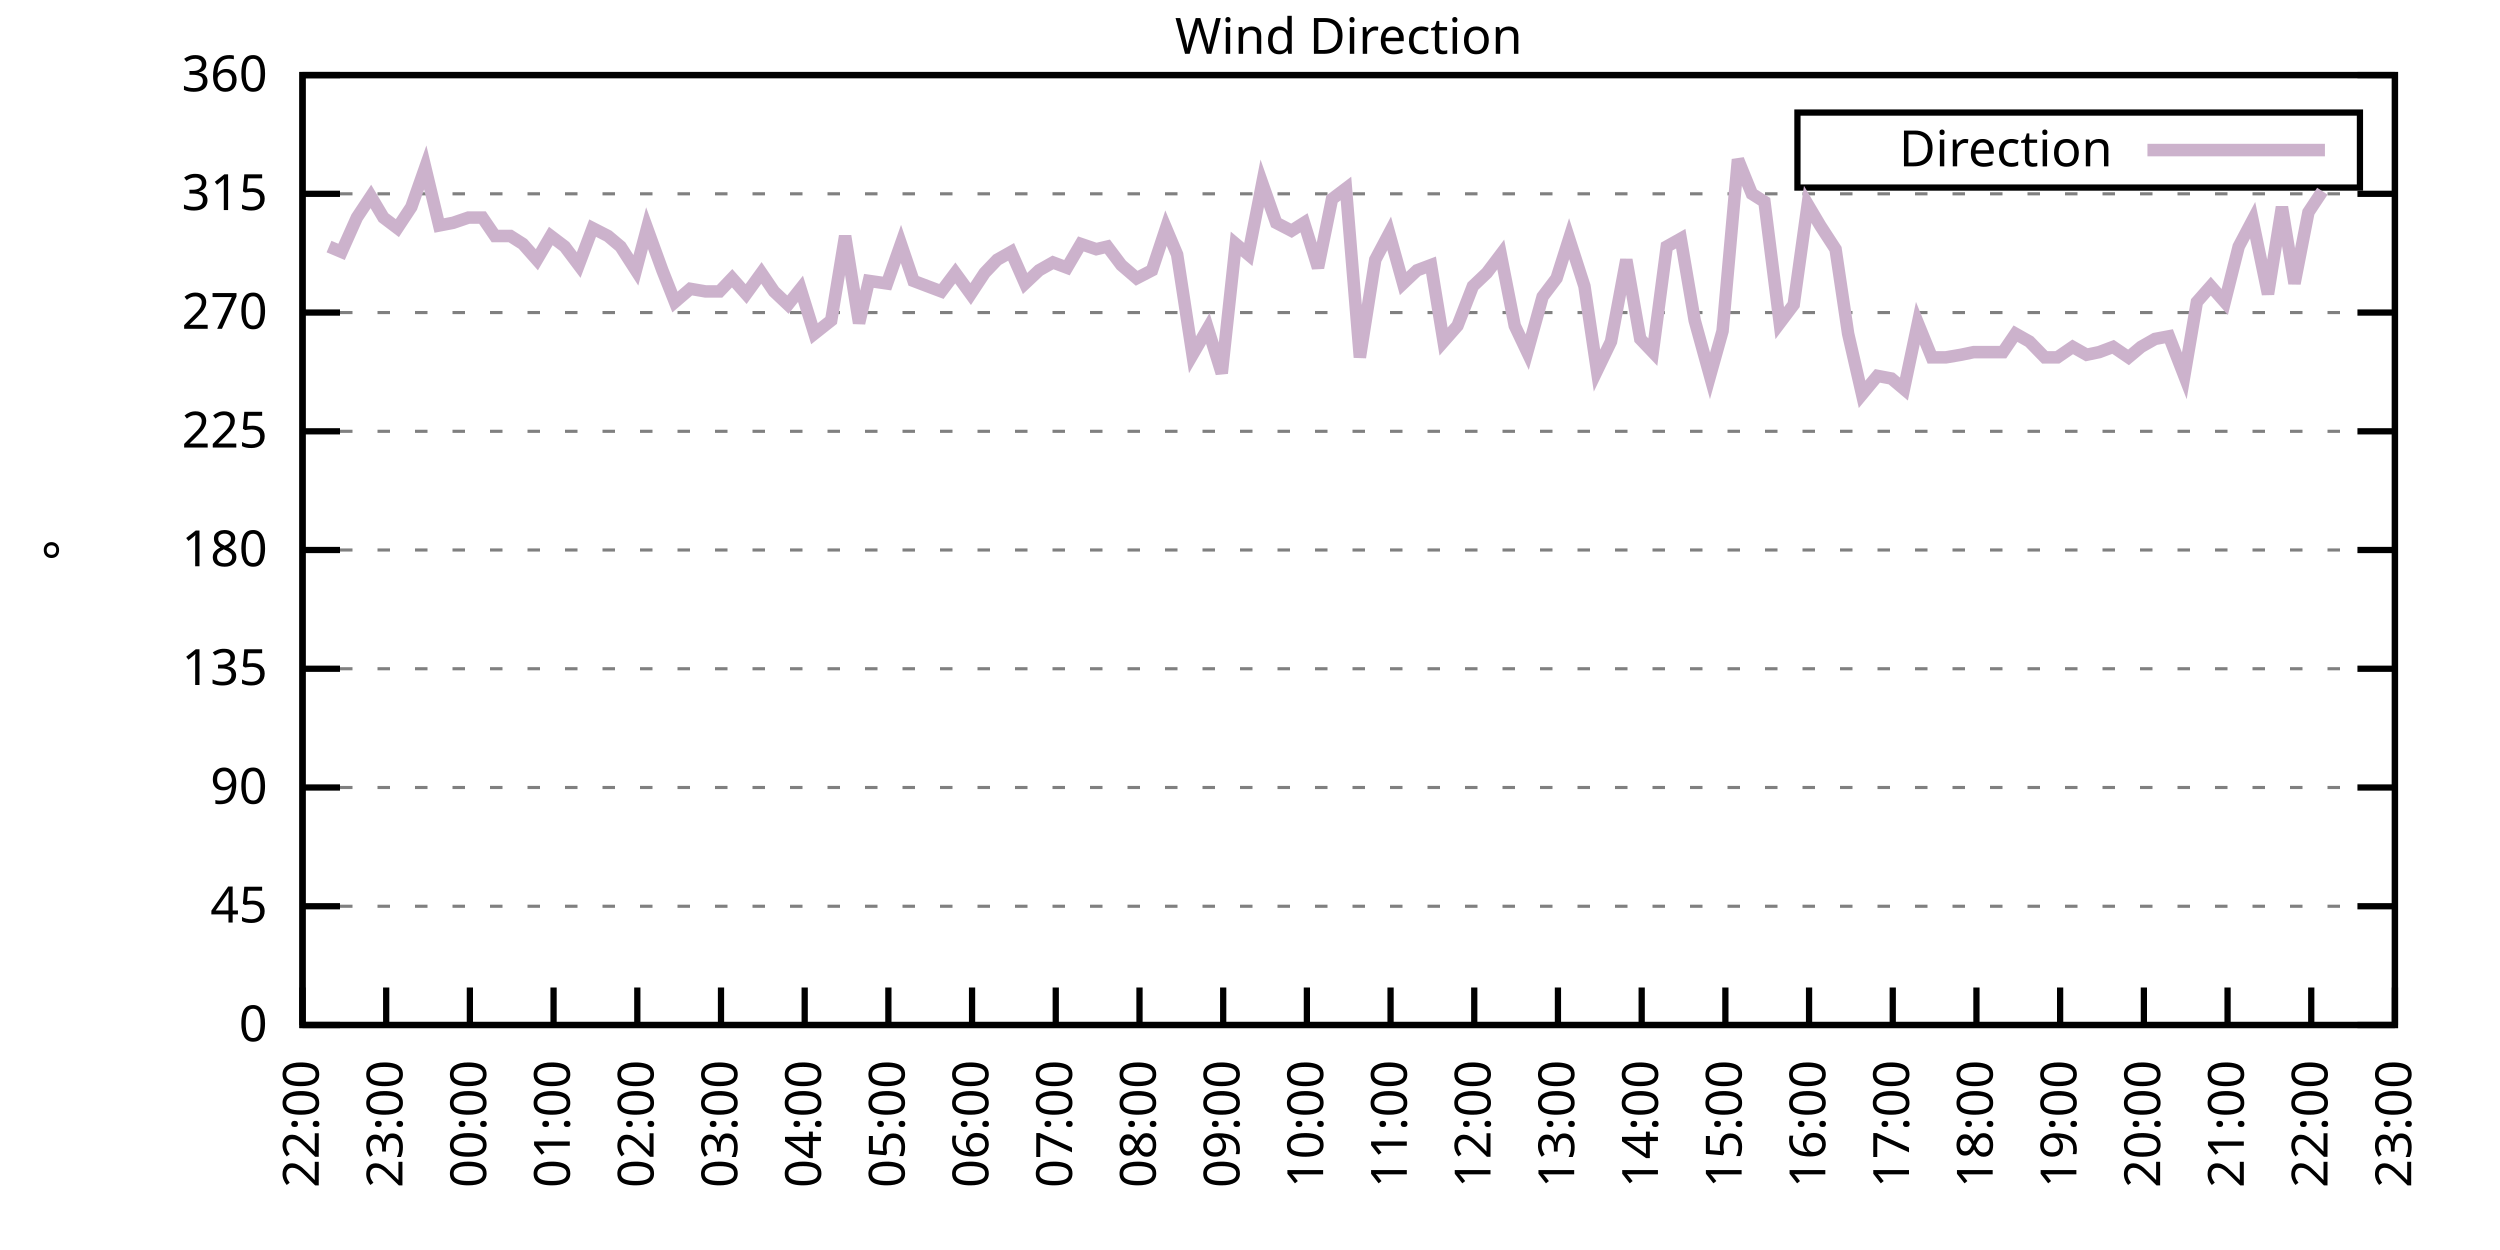
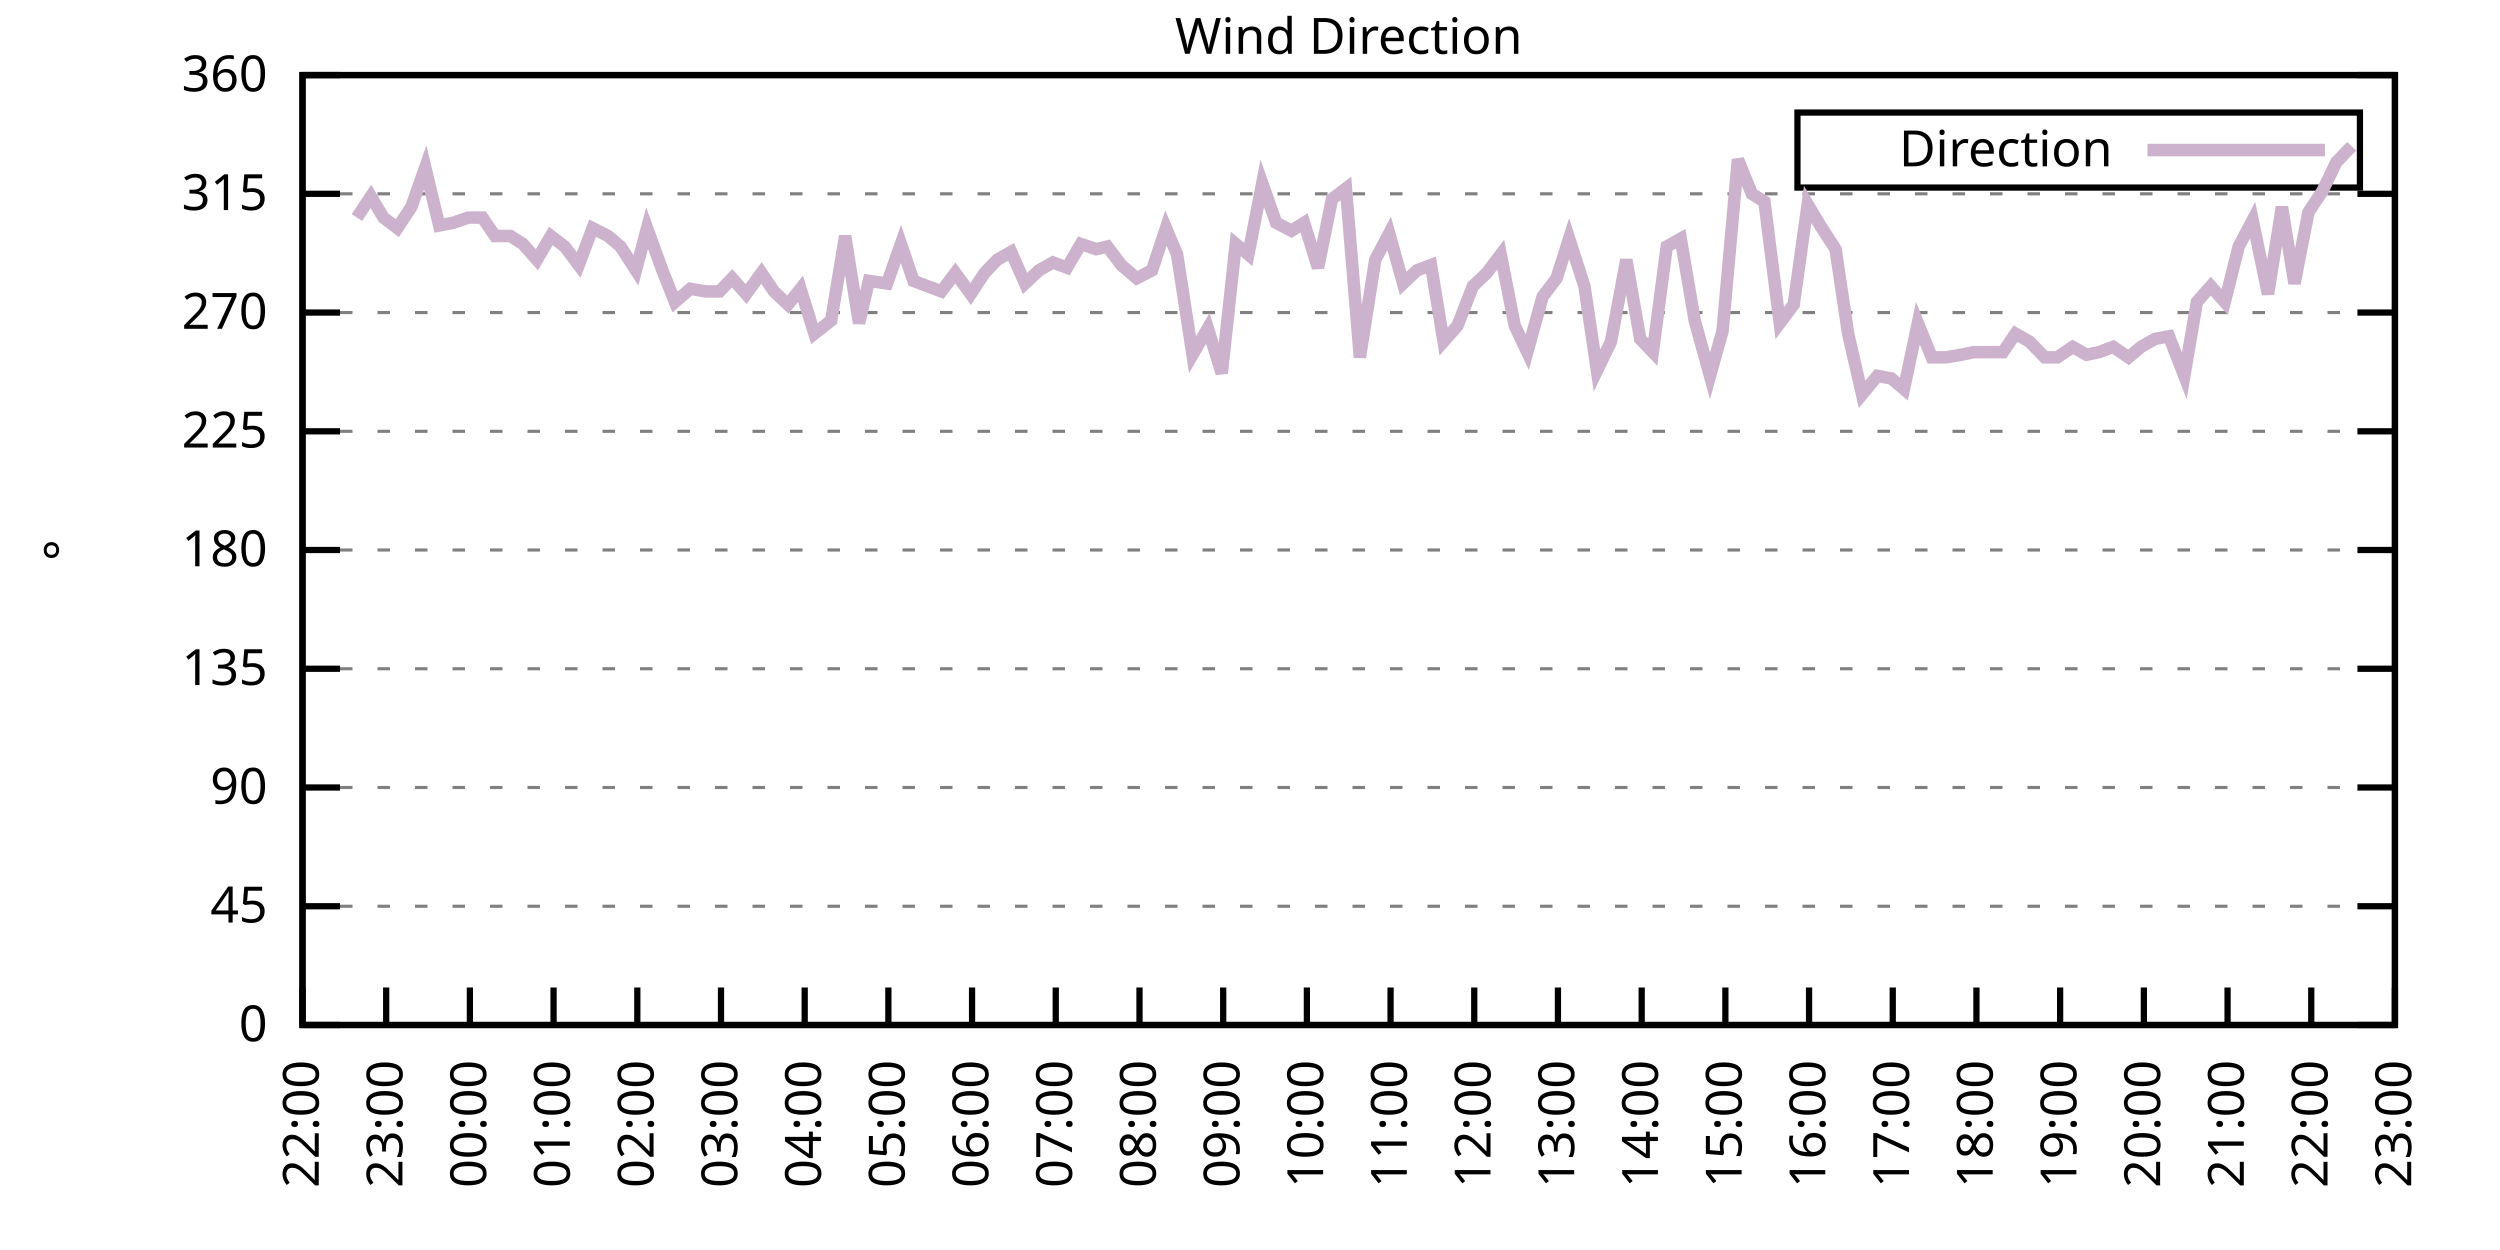
<svg xmlns="http://www.w3.org/2000/svg" xmlns:xlink="http://www.w3.org/1999/xlink" width="400" height="200" viewBox="0 0 400 200">
  <g id="gnuplot_canvas">
    <rect x="0" y="0" width="400" height="200" fill="none" />
    <defs>
      <circle id="gpDot" r="0.5" stroke-width="0.5" stroke="currentColor" />
      <path id="gpPt0" stroke-width="0.333" stroke="currentColor" d="M-1,0 h2 M0,-1 v2" />
      <path id="gpPt1" stroke-width="0.333" stroke="currentColor" d="M-1,-1 L1,1 M1,-1 L-1,1" />
      <path id="gpPt2" stroke-width="0.333" stroke="currentColor" d="M-1,0 L1,0 M0,-1 L0,1 M-1,-1 L1,1 M-1,1 L1,-1" />
      <rect id="gpPt3" stroke-width="0.333" stroke="currentColor" x="-1" y="-1" width="2" height="2" />
      <rect id="gpPt4" stroke-width="0.333" stroke="currentColor" fill="currentColor" x="-1" y="-1" width="2" height="2" />
      <circle id="gpPt5" stroke-width="0.333" stroke="currentColor" cx="0" cy="0" r="1" />
      <use xlink:href="#gpPt5" id="gpPt6" fill="currentColor" stroke="none" />
      <path id="gpPt7" stroke-width="0.333" stroke="currentColor" d="M0,-1.33 L-1.33,0.67 L1.33,0.67 z" />
      <use xlink:href="#gpPt7" id="gpPt8" fill="currentColor" stroke="none" />
      <use xlink:href="#gpPt7" id="gpPt9" stroke="currentColor" transform="rotate(180)" />
      <use xlink:href="#gpPt9" id="gpPt10" fill="currentColor" stroke="none" />
      <use xlink:href="#gpPt3" id="gpPt11" stroke="currentColor" transform="rotate(45)" />
      <use xlink:href="#gpPt11" id="gpPt12" fill="currentColor" stroke="none" />
      <path id="gpPt13" stroke-width="0.333" stroke="currentColor" d="M0,1.330 L1.265,0.411 L0.782,-1.067 L-0.782,-1.076 L-1.265,0.411 z" />
      <use xlink:href="#gpPt13" id="gpPt14" fill="currentColor" stroke="none" />
      <filter id="textbox" filterUnits="objectBoundingBox" x="0" y="0" height="1" width="1">
        <feFlood flood-color="white" flood-opacity="1" result="bgnd" />
        <feComposite in="SourceGraphic" in2="bgnd" operator="atop" />
      </filter>
      <filter id="greybox" filterUnits="objectBoundingBox" x="0" y="0" height="1" width="1">
        <feFlood flood-color="lightgrey" flood-opacity="1" result="grey" />
        <feComposite in="SourceGraphic" in2="grey" operator="atop" />
      </filter>
    </defs>
    <g fill="none" color="white" stroke="currentColor" stroke-width="1.00" stroke-linecap="butt" stroke-linejoin="miter">
</g>
    <g fill="none" color="black" stroke="currentColor" stroke-width="1.00" stroke-linecap="butt" stroke-linejoin="miter">
      <g stroke="none" shape-rendering="crispEdges">
        <polygon fill="rgb(255, 255, 255)" points="48.40,164.00 383.18,164.00 383.18,12.02 48.40,12.02 " />
      </g>
    </g>
    <g fill="none" color="black" stroke="currentColor" stroke-width="1.00" stroke-linecap="butt" stroke-linejoin="miter">
</g>
    <g fill="none" color="black" stroke="black" stroke-width="0.50" stroke-linecap="butt" stroke-linejoin="miter">
</g>
    <g fill="none" color="gray" stroke="currentColor" stroke-width="0.50" stroke-linecap="butt" stroke-linejoin="miter">
      <path stroke="gray" stroke-dasharray="2,4" class="gridline" d="M48.40,164.00 L383.19,164.00  " />
    </g>
    <g fill="none" color="gray" stroke="gray" stroke-width="1.00" stroke-linecap="butt" stroke-linejoin="miter">
</g>
    <g fill="none" color="black" stroke="currentColor" stroke-width="1.00" stroke-linecap="butt" stroke-linejoin="miter">
      <path stroke="black" d="M48.40,164.00 L54.40,164.00 M383.19,164.00 L377.19,164.00  " />
      <g transform="translate(42.80,166.60)" stroke="none" fill="black" font-family="Sans" font-size="8.00" text-anchor="end">
        <text>
          <tspan font-family="Sans"> 0</tspan>
        </text>
      </g>
    </g>
    <g fill="none" color="black" stroke="currentColor" stroke-width="1.00" stroke-linecap="butt" stroke-linejoin="miter">
</g>
    <g fill="none" color="black" stroke="black" stroke-width="0.50" stroke-linecap="butt" stroke-linejoin="miter">
</g>
    <g fill="none" color="gray" stroke="currentColor" stroke-width="0.50" stroke-linecap="butt" stroke-linejoin="miter">
      <path stroke="gray" stroke-dasharray="2,4" class="gridline" d="M48.40,145.00 L383.19,145.00  " />
    </g>
    <g fill="none" color="gray" stroke="gray" stroke-width="1.00" stroke-linecap="butt" stroke-linejoin="miter">
</g>
    <g fill="none" color="black" stroke="currentColor" stroke-width="1.00" stroke-linecap="butt" stroke-linejoin="miter">
      <path stroke="black" d="M48.40,145.00 L54.40,145.00 M383.19,145.00 L377.19,145.00  " />
      <g transform="translate(42.80,147.60)" stroke="none" fill="black" font-family="Sans" font-size="8.00" text-anchor="end">
        <text>
          <tspan font-family="Sans"> 45</tspan>
        </text>
      </g>
    </g>
    <g fill="none" color="black" stroke="currentColor" stroke-width="1.00" stroke-linecap="butt" stroke-linejoin="miter">
</g>
    <g fill="none" color="black" stroke="black" stroke-width="0.50" stroke-linecap="butt" stroke-linejoin="miter">
</g>
    <g fill="none" color="gray" stroke="currentColor" stroke-width="0.50" stroke-linecap="butt" stroke-linejoin="miter">
      <path stroke="gray" stroke-dasharray="2,4" class="gridline" d="M48.40,126.00 L383.19,126.00  " />
    </g>
    <g fill="none" color="gray" stroke="gray" stroke-width="1.00" stroke-linecap="butt" stroke-linejoin="miter">
</g>
    <g fill="none" color="black" stroke="currentColor" stroke-width="1.00" stroke-linecap="butt" stroke-linejoin="miter">
      <path stroke="black" d="M48.40,126.00 L54.40,126.00 M383.19,126.00 L377.19,126.00  " />
      <g transform="translate(42.80,128.60)" stroke="none" fill="black" font-family="Sans" font-size="8.00" text-anchor="end">
        <text>
          <tspan font-family="Sans"> 90</tspan>
        </text>
      </g>
    </g>
    <g fill="none" color="black" stroke="currentColor" stroke-width="1.00" stroke-linecap="butt" stroke-linejoin="miter">
</g>
    <g fill="none" color="black" stroke="black" stroke-width="0.50" stroke-linecap="butt" stroke-linejoin="miter">
</g>
    <g fill="none" color="gray" stroke="currentColor" stroke-width="0.50" stroke-linecap="butt" stroke-linejoin="miter">
      <path stroke="gray" stroke-dasharray="2,4" class="gridline" d="M48.40,107.00 L383.19,107.00  " />
    </g>
    <g fill="none" color="gray" stroke="gray" stroke-width="1.00" stroke-linecap="butt" stroke-linejoin="miter">
</g>
    <g fill="none" color="black" stroke="currentColor" stroke-width="1.00" stroke-linecap="butt" stroke-linejoin="miter">
      <path stroke="black" d="M48.40,107.00 L54.40,107.00 M383.19,107.00 L377.19,107.00  " />
      <g transform="translate(42.80,109.60)" stroke="none" fill="black" font-family="Sans" font-size="8.00" text-anchor="end">
        <text>
          <tspan font-family="Sans"> 135</tspan>
        </text>
      </g>
    </g>
    <g fill="none" color="black" stroke="currentColor" stroke-width="1.00" stroke-linecap="butt" stroke-linejoin="miter">
</g>
    <g fill="none" color="black" stroke="black" stroke-width="0.50" stroke-linecap="butt" stroke-linejoin="miter">
</g>
    <g fill="none" color="gray" stroke="currentColor" stroke-width="0.50" stroke-linecap="butt" stroke-linejoin="miter">
      <path stroke="gray" stroke-dasharray="2,4" class="gridline" d="M48.40,88.00 L383.19,88.00  " />
    </g>
    <g fill="none" color="gray" stroke="gray" stroke-width="1.00" stroke-linecap="butt" stroke-linejoin="miter">
</g>
    <g fill="none" color="black" stroke="currentColor" stroke-width="1.00" stroke-linecap="butt" stroke-linejoin="miter">
      <path stroke="black" d="M48.40,88.00 L54.40,88.00 M383.19,88.00 L377.19,88.00  " />
      <g transform="translate(42.80,90.60)" stroke="none" fill="black" font-family="Sans" font-size="8.00" text-anchor="end">
        <text>
          <tspan font-family="Sans"> 180</tspan>
        </text>
      </g>
    </g>
    <g fill="none" color="black" stroke="currentColor" stroke-width="1.00" stroke-linecap="butt" stroke-linejoin="miter">
</g>
    <g fill="none" color="black" stroke="black" stroke-width="0.50" stroke-linecap="butt" stroke-linejoin="miter">
</g>
    <g fill="none" color="gray" stroke="currentColor" stroke-width="0.50" stroke-linecap="butt" stroke-linejoin="miter">
      <path stroke="gray" stroke-dasharray="2,4" class="gridline" d="M48.40,69.01 L383.19,69.01  " />
    </g>
    <g fill="none" color="gray" stroke="gray" stroke-width="1.00" stroke-linecap="butt" stroke-linejoin="miter">
</g>
    <g fill="none" color="black" stroke="currentColor" stroke-width="1.00" stroke-linecap="butt" stroke-linejoin="miter">
      <path stroke="black" d="M48.40,69.01 L54.40,69.01 M383.19,69.01 L377.19,69.01  " />
      <g transform="translate(42.80,71.61)" stroke="none" fill="black" font-family="Sans" font-size="8.00" text-anchor="end">
        <text>
          <tspan font-family="Sans"> 225</tspan>
        </text>
      </g>
    </g>
    <g fill="none" color="black" stroke="currentColor" stroke-width="1.00" stroke-linecap="butt" stroke-linejoin="miter">
</g>
    <g fill="none" color="black" stroke="black" stroke-width="0.50" stroke-linecap="butt" stroke-linejoin="miter">
</g>
    <g fill="none" color="gray" stroke="currentColor" stroke-width="0.50" stroke-linecap="butt" stroke-linejoin="miter">
      <path stroke="gray" stroke-dasharray="2,4" class="gridline" d="M48.40,50.01 L383.19,50.01  " />
    </g>
    <g fill="none" color="gray" stroke="gray" stroke-width="1.00" stroke-linecap="butt" stroke-linejoin="miter">
</g>
    <g fill="none" color="black" stroke="currentColor" stroke-width="1.00" stroke-linecap="butt" stroke-linejoin="miter">
      <path stroke="black" d="M48.40,50.01 L54.40,50.01 M383.19,50.01 L377.19,50.01  " />
      <g transform="translate(42.80,52.61)" stroke="none" fill="black" font-family="Sans" font-size="8.00" text-anchor="end">
        <text>
          <tspan font-family="Sans"> 270</tspan>
        </text>
      </g>
    </g>
    <g fill="none" color="black" stroke="currentColor" stroke-width="1.00" stroke-linecap="butt" stroke-linejoin="miter">
</g>
    <g fill="none" color="black" stroke="black" stroke-width="0.50" stroke-linecap="butt" stroke-linejoin="miter">
</g>
    <g fill="none" color="gray" stroke="currentColor" stroke-width="0.50" stroke-linecap="butt" stroke-linejoin="miter">
      <path stroke="gray" stroke-dasharray="2,4" class="gridline" d="M48.40,31.01 L383.19,31.01  " />
    </g>
    <g fill="none" color="gray" stroke="gray" stroke-width="1.00" stroke-linecap="butt" stroke-linejoin="miter">
</g>
    <g fill="none" color="black" stroke="currentColor" stroke-width="1.00" stroke-linecap="butt" stroke-linejoin="miter">
      <path stroke="black" d="M48.40,31.01 L54.40,31.01 M383.19,31.01 L377.19,31.01  " />
      <g transform="translate(42.80,33.61)" stroke="none" fill="black" font-family="Sans" font-size="8.00" text-anchor="end">
        <text>
          <tspan font-family="Sans"> 315</tspan>
        </text>
      </g>
    </g>
    <g fill="none" color="black" stroke="currentColor" stroke-width="1.00" stroke-linecap="butt" stroke-linejoin="miter">
</g>
    <g fill="none" color="black" stroke="black" stroke-width="0.50" stroke-linecap="butt" stroke-linejoin="miter">
</g>
    <g fill="none" color="gray" stroke="currentColor" stroke-width="0.50" stroke-linecap="butt" stroke-linejoin="miter">
      <path stroke="gray" stroke-dasharray="2,4" class="gridline" d="M48.40,12.01 L383.19,12.01  " />
    </g>
    <g fill="none" color="gray" stroke="gray" stroke-width="1.00" stroke-linecap="butt" stroke-linejoin="miter">
</g>
    <g fill="none" color="black" stroke="currentColor" stroke-width="1.00" stroke-linecap="butt" stroke-linejoin="miter">
      <path stroke="black" d="M48.40,12.01 L54.40,12.01 M383.19,12.01 L377.19,12.01  " />
      <g transform="translate(42.80,14.61)" stroke="none" fill="black" font-family="Sans" font-size="8.00" text-anchor="end">
        <text>
          <tspan font-family="Sans"> 360</tspan>
        </text>
      </g>
    </g>
    <g fill="none" color="black" stroke="currentColor" stroke-width="1.00" stroke-linecap="butt" stroke-linejoin="miter">
      <path stroke="black" d="M48.40,164.00 L48.40,158.00  " />
      <g transform="translate(51.00,169.60) rotate(270.00)" stroke="none" fill="black" font-family="Sans" font-size="8.00" text-anchor="end">
        <text>
          <tspan font-family="Sans">22:00</tspan>
        </text>
      </g>
    </g>
    <g fill="none" color="black" stroke="currentColor" stroke-width="1.00" stroke-linecap="butt" stroke-linejoin="miter">
      <path stroke="black" d="M61.79,164.00 L61.79,158.00  " />
      <g transform="translate(64.39,169.60) rotate(270.00)" stroke="none" fill="black" font-family="Sans" font-size="8.00" text-anchor="end">
        <text>
          <tspan font-family="Sans">23:00</tspan>
        </text>
      </g>
    </g>
    <g fill="none" color="black" stroke="currentColor" stroke-width="1.00" stroke-linecap="butt" stroke-linejoin="miter">
      <path stroke="black" d="M75.18,164.00 L75.18,158.00  " />
      <g transform="translate(77.78,169.60) rotate(270.00)" stroke="none" fill="black" font-family="Sans" font-size="8.00" text-anchor="end">
        <text>
          <tspan font-family="Sans">00:00</tspan>
        </text>
      </g>
    </g>
    <g fill="none" color="black" stroke="currentColor" stroke-width="1.00" stroke-linecap="butt" stroke-linejoin="miter">
      <path stroke="black" d="M88.57,164.00 L88.57,158.00  " />
      <g transform="translate(91.17,169.60) rotate(270.00)" stroke="none" fill="black" font-family="Sans" font-size="8.00" text-anchor="end">
        <text>
          <tspan font-family="Sans">01:00</tspan>
        </text>
      </g>
    </g>
    <g fill="none" color="black" stroke="currentColor" stroke-width="1.00" stroke-linecap="butt" stroke-linejoin="miter">
      <path stroke="black" d="M101.97,164.00 L101.97,158.00  " />
      <g transform="translate(104.57,169.60) rotate(270.00)" stroke="none" fill="black" font-family="Sans" font-size="8.00" text-anchor="end">
        <text>
          <tspan font-family="Sans">02:00</tspan>
        </text>
      </g>
    </g>
    <g fill="none" color="black" stroke="currentColor" stroke-width="1.00" stroke-linecap="butt" stroke-linejoin="miter">
      <path stroke="black" d="M115.36,164.00 L115.36,158.00  " />
      <g transform="translate(117.96,169.60) rotate(270.00)" stroke="none" fill="black" font-family="Sans" font-size="8.00" text-anchor="end">
        <text>
          <tspan font-family="Sans">03:00</tspan>
        </text>
      </g>
    </g>
    <g fill="none" color="black" stroke="currentColor" stroke-width="1.00" stroke-linecap="butt" stroke-linejoin="miter">
      <path stroke="black" d="M128.75,164.00 L128.75,158.00  " />
      <g transform="translate(131.35,169.60) rotate(270.00)" stroke="none" fill="black" font-family="Sans" font-size="8.00" text-anchor="end">
        <text>
          <tspan font-family="Sans">04:00</tspan>
        </text>
      </g>
    </g>
    <g fill="none" color="black" stroke="currentColor" stroke-width="1.00" stroke-linecap="butt" stroke-linejoin="miter">
      <path stroke="black" d="M142.14,164.00 L142.14,158.00  " />
      <g transform="translate(144.74,169.60) rotate(270.00)" stroke="none" fill="black" font-family="Sans" font-size="8.00" text-anchor="end">
        <text>
          <tspan font-family="Sans">05:00</tspan>
        </text>
      </g>
    </g>
    <g fill="none" color="black" stroke="currentColor" stroke-width="1.00" stroke-linecap="butt" stroke-linejoin="miter">
      <path stroke="black" d="M155.53,164.00 L155.53,158.00  " />
      <g transform="translate(158.13,169.60) rotate(270.00)" stroke="none" fill="black" font-family="Sans" font-size="8.00" text-anchor="end">
        <text>
          <tspan font-family="Sans">06:00</tspan>
        </text>
      </g>
    </g>
    <g fill="none" color="black" stroke="currentColor" stroke-width="1.00" stroke-linecap="butt" stroke-linejoin="miter">
      <path stroke="black" d="M168.92,164.00 L168.92,158.00  " />
      <g transform="translate(171.52,169.60) rotate(270.00)" stroke="none" fill="black" font-family="Sans" font-size="8.00" text-anchor="end">
        <text>
          <tspan font-family="Sans">07:00</tspan>
        </text>
      </g>
    </g>
    <g fill="none" color="black" stroke="currentColor" stroke-width="1.00" stroke-linecap="butt" stroke-linejoin="miter">
      <path stroke="black" d="M182.32,164.00 L182.32,158.00  " />
      <g transform="translate(184.92,169.60) rotate(270.00)" stroke="none" fill="black" font-family="Sans" font-size="8.00" text-anchor="end">
        <text>
          <tspan font-family="Sans">08:00</tspan>
        </text>
      </g>
    </g>
    <g fill="none" color="black" stroke="currentColor" stroke-width="1.00" stroke-linecap="butt" stroke-linejoin="miter">
      <path stroke="black" d="M195.71,164.00 L195.71,158.00  " />
      <g transform="translate(198.31,169.60) rotate(270.00)" stroke="none" fill="black" font-family="Sans" font-size="8.00" text-anchor="end">
        <text>
          <tspan font-family="Sans">09:00</tspan>
        </text>
      </g>
    </g>
    <g fill="none" color="black" stroke="currentColor" stroke-width="1.00" stroke-linecap="butt" stroke-linejoin="miter">
      <path stroke="black" d="M209.10,164.00 L209.10,158.00  " />
      <g transform="translate(211.70,169.60) rotate(270.00)" stroke="none" fill="black" font-family="Sans" font-size="8.00" text-anchor="end">
        <text>
          <tspan font-family="Sans">10:00</tspan>
        </text>
      </g>
    </g>
    <g fill="none" color="black" stroke="currentColor" stroke-width="1.00" stroke-linecap="butt" stroke-linejoin="miter">
      <path stroke="black" d="M222.49,164.00 L222.49,158.00  " />
      <g transform="translate(225.09,169.60) rotate(270.00)" stroke="none" fill="black" font-family="Sans" font-size="8.00" text-anchor="end">
        <text>
          <tspan font-family="Sans">11:00</tspan>
        </text>
      </g>
    </g>
    <g fill="none" color="black" stroke="currentColor" stroke-width="1.00" stroke-linecap="butt" stroke-linejoin="miter">
      <path stroke="black" d="M235.88,164.00 L235.88,158.00  " />
      <g transform="translate(238.48,169.60) rotate(270.00)" stroke="none" fill="black" font-family="Sans" font-size="8.00" text-anchor="end">
        <text>
          <tspan font-family="Sans">12:00</tspan>
        </text>
      </g>
    </g>
    <g fill="none" color="black" stroke="currentColor" stroke-width="1.00" stroke-linecap="butt" stroke-linejoin="miter">
      <path stroke="black" d="M249.27,164.00 L249.27,158.00  " />
      <g transform="translate(251.87,169.60) rotate(270.00)" stroke="none" fill="black" font-family="Sans" font-size="8.00" text-anchor="end">
        <text>
          <tspan font-family="Sans">13:00</tspan>
        </text>
      </g>
    </g>
    <g fill="none" color="black" stroke="currentColor" stroke-width="1.00" stroke-linecap="butt" stroke-linejoin="miter">
      <path stroke="black" d="M262.67,164.00 L262.67,158.00  " />
      <g transform="translate(265.27,169.60) rotate(270.00)" stroke="none" fill="black" font-family="Sans" font-size="8.00" text-anchor="end">
        <text>
          <tspan font-family="Sans">14:00</tspan>
        </text>
      </g>
    </g>
    <g fill="none" color="black" stroke="currentColor" stroke-width="1.00" stroke-linecap="butt" stroke-linejoin="miter">
      <path stroke="black" d="M276.06,164.00 L276.06,158.00  " />
      <g transform="translate(278.66,169.60) rotate(270.00)" stroke="none" fill="black" font-family="Sans" font-size="8.00" text-anchor="end">
        <text>
          <tspan font-family="Sans">15:00</tspan>
        </text>
      </g>
    </g>
    <g fill="none" color="black" stroke="currentColor" stroke-width="1.00" stroke-linecap="butt" stroke-linejoin="miter">
      <path stroke="black" d="M289.45,164.00 L289.45,158.00  " />
      <g transform="translate(292.05,169.60) rotate(270.00)" stroke="none" fill="black" font-family="Sans" font-size="8.00" text-anchor="end">
        <text>
          <tspan font-family="Sans">16:00</tspan>
        </text>
      </g>
    </g>
    <g fill="none" color="black" stroke="currentColor" stroke-width="1.00" stroke-linecap="butt" stroke-linejoin="miter">
      <path stroke="black" d="M302.84,164.00 L302.84,158.00  " />
      <g transform="translate(305.44,169.60) rotate(270.00)" stroke="none" fill="black" font-family="Sans" font-size="8.00" text-anchor="end">
        <text>
          <tspan font-family="Sans">17:00</tspan>
        </text>
      </g>
    </g>
    <g fill="none" color="black" stroke="currentColor" stroke-width="1.00" stroke-linecap="butt" stroke-linejoin="miter">
      <path stroke="black" d="M316.23,164.00 L316.23,158.00  " />
      <g transform="translate(318.83,169.60) rotate(270.00)" stroke="none" fill="black" font-family="Sans" font-size="8.00" text-anchor="end">
        <text>
          <tspan font-family="Sans">18:00</tspan>
        </text>
      </g>
    </g>
    <g fill="none" color="black" stroke="currentColor" stroke-width="1.00" stroke-linecap="butt" stroke-linejoin="miter">
      <path stroke="black" d="M329.62,164.00 L329.62,158.00  " />
      <g transform="translate(332.22,169.60) rotate(270.00)" stroke="none" fill="black" font-family="Sans" font-size="8.00" text-anchor="end">
        <text>
          <tspan font-family="Sans">19:00</tspan>
        </text>
      </g>
    </g>
    <g fill="none" color="black" stroke="currentColor" stroke-width="1.00" stroke-linecap="butt" stroke-linejoin="miter">
      <path stroke="black" d="M343.02,164.00 L343.02,158.00  " />
      <g transform="translate(345.62,169.60) rotate(270.00)" stroke="none" fill="black" font-family="Sans" font-size="8.00" text-anchor="end">
        <text>
          <tspan font-family="Sans">20:00</tspan>
        </text>
      </g>
    </g>
    <g fill="none" color="black" stroke="currentColor" stroke-width="1.00" stroke-linecap="butt" stroke-linejoin="miter">
      <path stroke="black" d="M356.41,164.00 L356.41,158.00  " />
      <g transform="translate(359.01,169.60) rotate(270.00)" stroke="none" fill="black" font-family="Sans" font-size="8.00" text-anchor="end">
        <text>
          <tspan font-family="Sans">21:00</tspan>
        </text>
      </g>
    </g>
    <g fill="none" color="black" stroke="currentColor" stroke-width="1.00" stroke-linecap="butt" stroke-linejoin="miter">
      <path stroke="black" d="M369.80,164.00 L369.80,158.00  " />
      <g transform="translate(372.40,169.60) rotate(270.00)" stroke="none" fill="black" font-family="Sans" font-size="8.00" text-anchor="end">
        <text>
          <tspan font-family="Sans">22:00</tspan>
        </text>
      </g>
    </g>
    <g fill="none" color="black" stroke="currentColor" stroke-width="1.00" stroke-linecap="butt" stroke-linejoin="miter">
      <path stroke="black" d="M383.19,164.00 L383.19,158.00  " />
      <g transform="translate(385.79,169.60) rotate(270.00)" stroke="none" fill="black" font-family="Sans" font-size="8.00" text-anchor="end">
        <text>
          <tspan font-family="Sans">23:00</tspan>
        </text>
      </g>
    </g>
    <g fill="none" color="black" stroke="currentColor" stroke-width="1.00" stroke-linecap="butt" stroke-linejoin="miter">
</g>
    <g fill="none" color="black" stroke="currentColor" stroke-width="1.00" stroke-linecap="butt" stroke-linejoin="miter">
      <path stroke="black" d="M48.40,12.01 L48.40,164.00 L383.19,164.00 L383.19,12.01 L48.40,12.01 Z  " />
    </g>
    <g fill="none" color="black" stroke="currentColor" stroke-width="1.00" stroke-linecap="butt" stroke-linejoin="miter">
</g>
    <g fill="none" color="black" stroke="currentColor" stroke-width="1.00" stroke-linecap="butt" stroke-linejoin="miter">
      <path stroke="black" d="M287.59,30.01 L287.59,18.01 L377.59,18.01 L377.59,30.01 L287.59,30.01 Z  " />
    </g>
    <g id="Wind_direction_plot_1">
      <g fill="none" color="white" stroke="black" stroke-width="2.00" stroke-linecap="butt" stroke-linejoin="miter">
</g>
      <g fill="none" color="black" stroke="currentColor" stroke-width="2.00" stroke-linecap="butt" stroke-linejoin="miter">
        <g transform="translate(337.99,26.61)" stroke="none" fill="black" font-family="Sans" font-size="8.00" text-anchor="end">
          <text>
            <tspan font-family="Sans">Direction</tspan>
          </text>
        </g>
      </g>
      <g fill="none" color="black" stroke="currentColor" stroke-width="2.00" stroke-linecap="butt" stroke-linejoin="miter">
-         <path stroke="rgb(204, 178, 204)" d="M343.59,24.01 L371.99,24.01 M52.64,39.45 L54.65,40.30 L57.10,34.81 L59.34,31.43 L61.35,34.81 L63.58,36.50   L65.81,33.12 L68.04,26.79 L70.27,36.08 L72.50,35.65 L74.96,34.81 L77.19,34.81 L79.20,37.76 L81.66,37.76   L83.66,39.03 L85.90,41.56 L88.13,37.76 L90.36,39.45 L92.59,42.41 L94.82,36.50 L97.28,37.76 L99.29,39.45   L101.74,43.25 L103.53,36.50 L105.98,43.25 L107.99,48.32 L110.45,46.21 L112.90,46.63 L115.13,46.63 L117.14,44.52   L119.38,47.05 L121.83,43.67 L123.84,46.63 L126.07,48.74 L128.08,46.21 L130.31,53.39 L132.99,51.27 L135.22,37.76   L137.45,51.70 L139.02,44.94 L141.92,45.36 L144.15,39.03 L146.16,44.94 L148.39,45.79 L150.62,46.63 L152.85,43.67   L155.31,47.05 L157.54,43.67 L159.55,41.56 L161.78,40.30 L164.01,45.36 L166.25,43.25 L168.48,41.99 L170.71,42.83   L172.94,39.03 L175.40,39.87 L177.18,39.45 L179.41,42.41 L181.87,44.52 L184.32,43.25 L186.56,36.50 L188.34,40.72   L190.80,56.76 L193.25,52.54 L195.48,59.72 L197.72,39.03 L199.73,40.72 L201.96,29.32 L204.19,35.65 L206.64,36.92   L208.65,35.65 L210.88,42.83 L213.12,31.85 L215.35,30.16 L217.58,57.18 L220.04,41.56 L222.27,37.34 L224.50,45.36   L226.73,43.25 L228.96,42.41 L230.97,54.65 L233.20,52.12 L235.66,45.79 L237.89,43.67 L240.12,40.72 L242.36,52.12   L244.36,56.34 L246.82,47.47 L249.05,44.52 L251.06,38.19 L253.51,45.79 L255.52,59.30 L257.76,54.65 L260.21,41.56   L262.44,54.23 L264.45,56.34 L266.68,39.45 L268.92,38.19 L271.15,51.27 L273.60,60.14 L275.61,52.96 L278.07,25.52   L280.30,31.01 L282.31,32.28 L284.76,51.70 L286.99,48.74 L289.23,32.70 L291.23,36.08 L293.69,39.87 L295.70,53.39   L297.93,63.10 L300.39,60.14 L302.62,60.56 L304.63,62.25 L306.86,51.70 L309.09,57.18 L311.32,57.18 L313.78,56.76   L315.79,56.34 L318.02,56.34 L320.47,56.34 L322.48,53.39 L324.71,54.65 L327.17,57.18 L329.18,57.18 L331.63,55.50   L333.86,56.76 L335.87,56.34 L338.10,55.50 L340.56,57.18 L342.57,55.50 L344.80,54.23 L347.03,53.81 L349.49,60.14   L351.50,48.32 L353.73,45.79 L355.96,48.32 L358.19,39.45 L360.42,35.23 L362.88,47.05 L365.11,33.12 L367.12,45.36   L369.35,33.96 L371.58,30.59  " />
+         <path stroke="rgb(204, 178, 204)" d="M343.59,24.01 L371.99,24.01 M57.10,34.81 L59.34,31.43 L61.35,34.81 L63.58,36.50 L65.81,33.12 L68.04,26.79   L70.27,36.08 L72.50,35.65 L74.96,34.81 L77.19,34.81 L79.20,37.76 L81.66,37.76 L83.66,39.03 L85.90,41.56   L88.13,37.76 L90.36,39.45 L92.59,42.41 L94.82,36.50 L97.28,37.76 L99.29,39.45 L101.74,43.25 L103.53,36.50   L105.98,43.25 L107.99,48.32 L110.45,46.21 L112.90,46.63 L115.13,46.63 L117.14,44.52 L119.38,47.05 L121.83,43.67   L123.84,46.63 L126.07,48.74 L128.08,46.21 L130.31,53.39 L132.99,51.27 L135.22,37.76 L137.45,51.70 L139.02,44.94   L141.92,45.36 L144.15,39.03 L146.16,44.94 L148.39,45.79 L150.62,46.63 L152.85,43.67 L155.31,47.05 L157.54,43.67   L159.55,41.56 L161.78,40.30 L164.01,45.36 L166.25,43.25 L168.48,41.99 L170.71,42.83 L172.94,39.03 L175.40,39.87   L177.18,39.45 L179.41,42.41 L181.87,44.52 L184.32,43.25 L186.56,36.50 L188.34,40.72 L190.80,56.76 L193.25,52.54   L195.48,59.72 L197.72,39.03 L199.73,40.72 L201.96,29.32 L204.19,35.65 L206.64,36.92 L208.65,35.65 L210.88,42.83   L213.12,31.85 L215.35,30.16 L217.58,57.18 L220.04,41.56 L222.27,37.34 L224.50,45.36 L226.73,43.25 L228.96,42.41   L230.97,54.65 L233.20,52.12 L235.66,45.79 L237.89,43.67 L240.12,40.72 L242.36,52.12 L244.36,56.34 L246.82,47.47   L249.05,44.52 L251.06,38.19 L253.51,45.79 L255.52,59.30 L257.76,54.65 L260.21,41.56 L262.44,54.23 L264.45,56.34   L266.68,39.45 L268.92,38.19 L271.15,51.27 L273.60,60.14 L275.61,52.96 L278.07,25.52 L280.30,31.01 L282.31,32.28   L284.76,51.70 L286.99,48.74 L289.23,32.70 L291.23,36.08 L293.69,39.87 L295.70,53.39 L297.93,63.10 L300.39,60.14   L302.62,60.56 L304.63,62.25 L306.86,51.70 L309.09,57.18 L311.32,57.18 L313.78,56.76 L315.79,56.34 L318.02,56.34   L320.47,56.34 L322.48,53.39 L324.71,54.65 L327.17,57.18 L329.18,57.18 L331.63,55.50 L333.86,56.76 L335.87,56.34   L338.10,55.50 L340.56,57.18 L342.57,55.50 L344.80,54.23 L347.03,53.81 L349.49,60.14 L351.50,48.32 L353.73,45.79   L355.96,48.32 L358.19,39.45 L360.42,35.23 L362.88,47.05 L365.11,33.12 L367.12,45.36 L369.35,33.96 L371.58,30.59   L373.82,25.94 L376.27,23.41  " />
      </g>
    </g>
    <g fill="none" color="black" stroke="currentColor" stroke-width="2.00" stroke-linecap="butt" stroke-linejoin="miter">
</g>
    <g fill="none" color="black" stroke="black" stroke-width="1.00" stroke-linecap="butt" stroke-linejoin="miter">
</g>
    <g fill="none" color="black" stroke="currentColor" stroke-width="1.00" stroke-linecap="butt" stroke-linejoin="miter">
      <path stroke="black" d="M48.40,12.01 L48.40,164.00 L383.19,164.00 L383.19,12.01 L48.40,12.01 Z  " />
      <g transform="translate(12.80,88.01) rotate(270.00)" stroke="none" fill="black" font-family="Sans" font-size="8.00" text-anchor="middle">
        <text>
          <tspan font-family="Sans">°</tspan>
        </text>
      </g>
    </g>
    <g fill="none" color="black" stroke="currentColor" stroke-width="1.00" stroke-linecap="butt" stroke-linejoin="miter">
</g>
    <g fill="none" color="black" stroke="currentColor" stroke-width="1.00" stroke-linecap="butt" stroke-linejoin="miter">
      <g transform="translate(215.79,8.61)" stroke="none" fill="black" font-family="Sans" font-size="8.00" text-anchor="middle">
        <text>
          <tspan font-family="Sans">Wind Direction</tspan>
        </text>
      </g>
    </g>
    <g fill="none" color="black" stroke="currentColor" stroke-width="1.00" stroke-linecap="butt" stroke-linejoin="miter">
</g>
  </g>
</svg>
